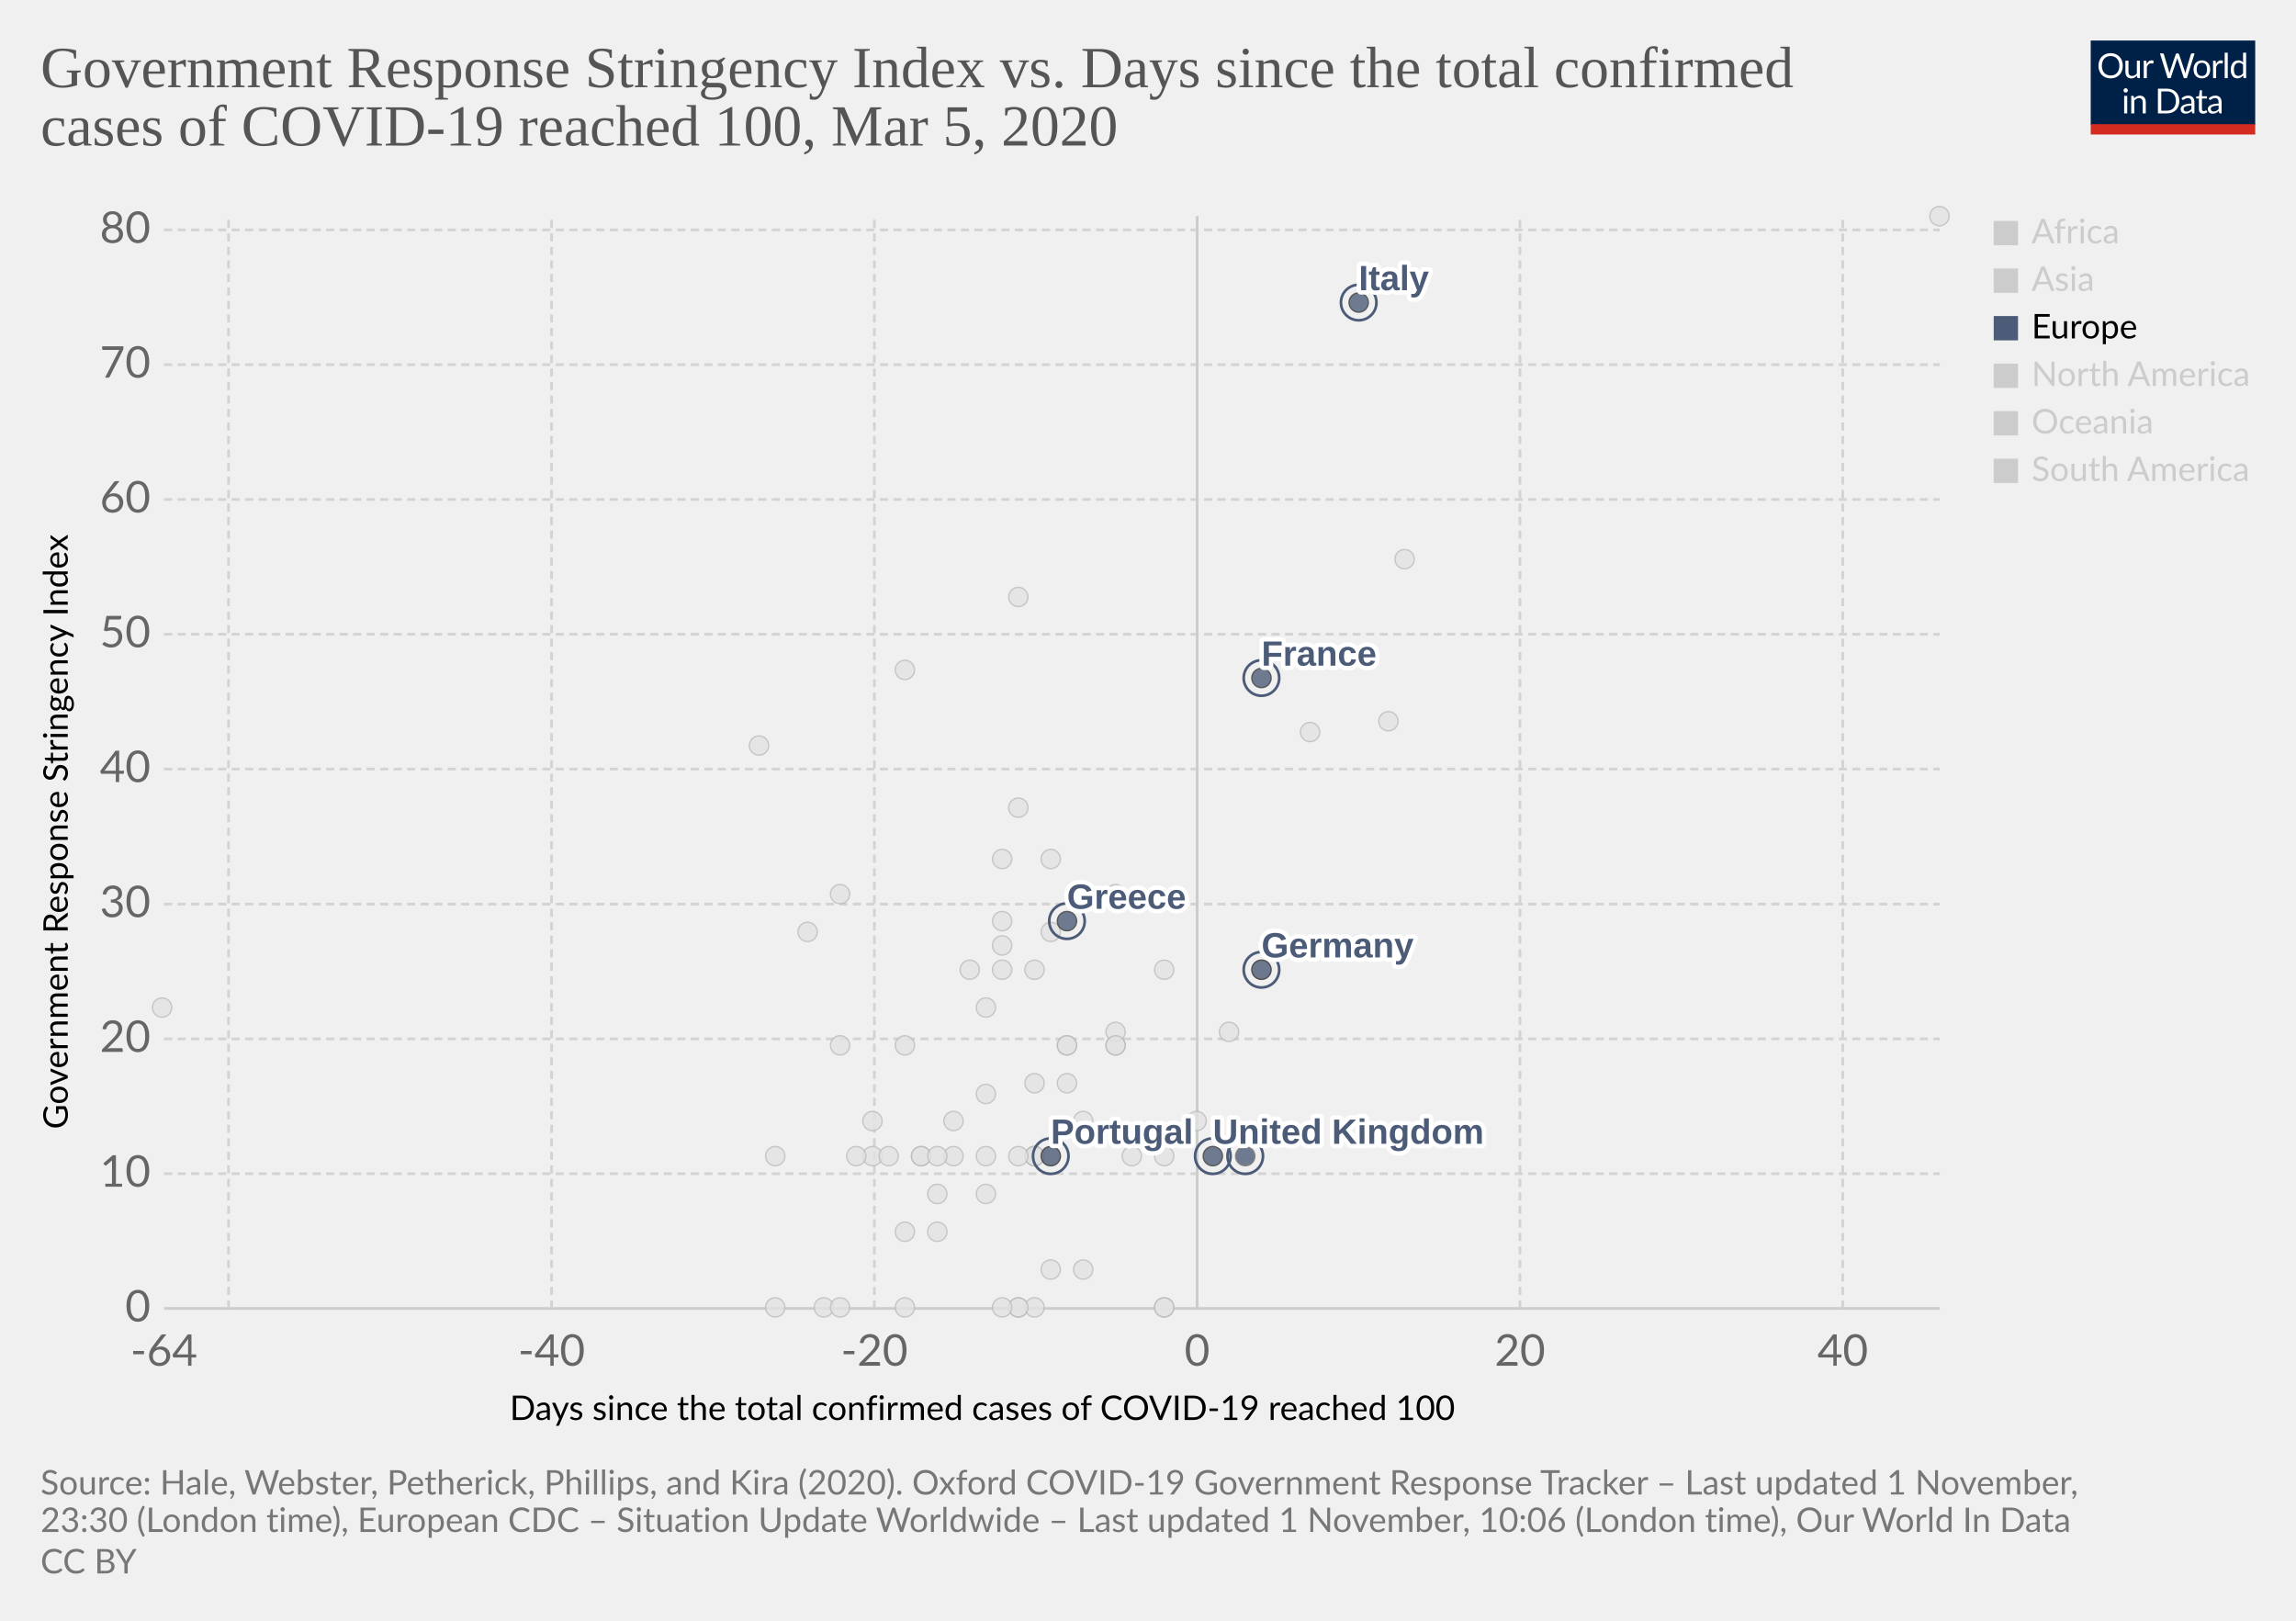
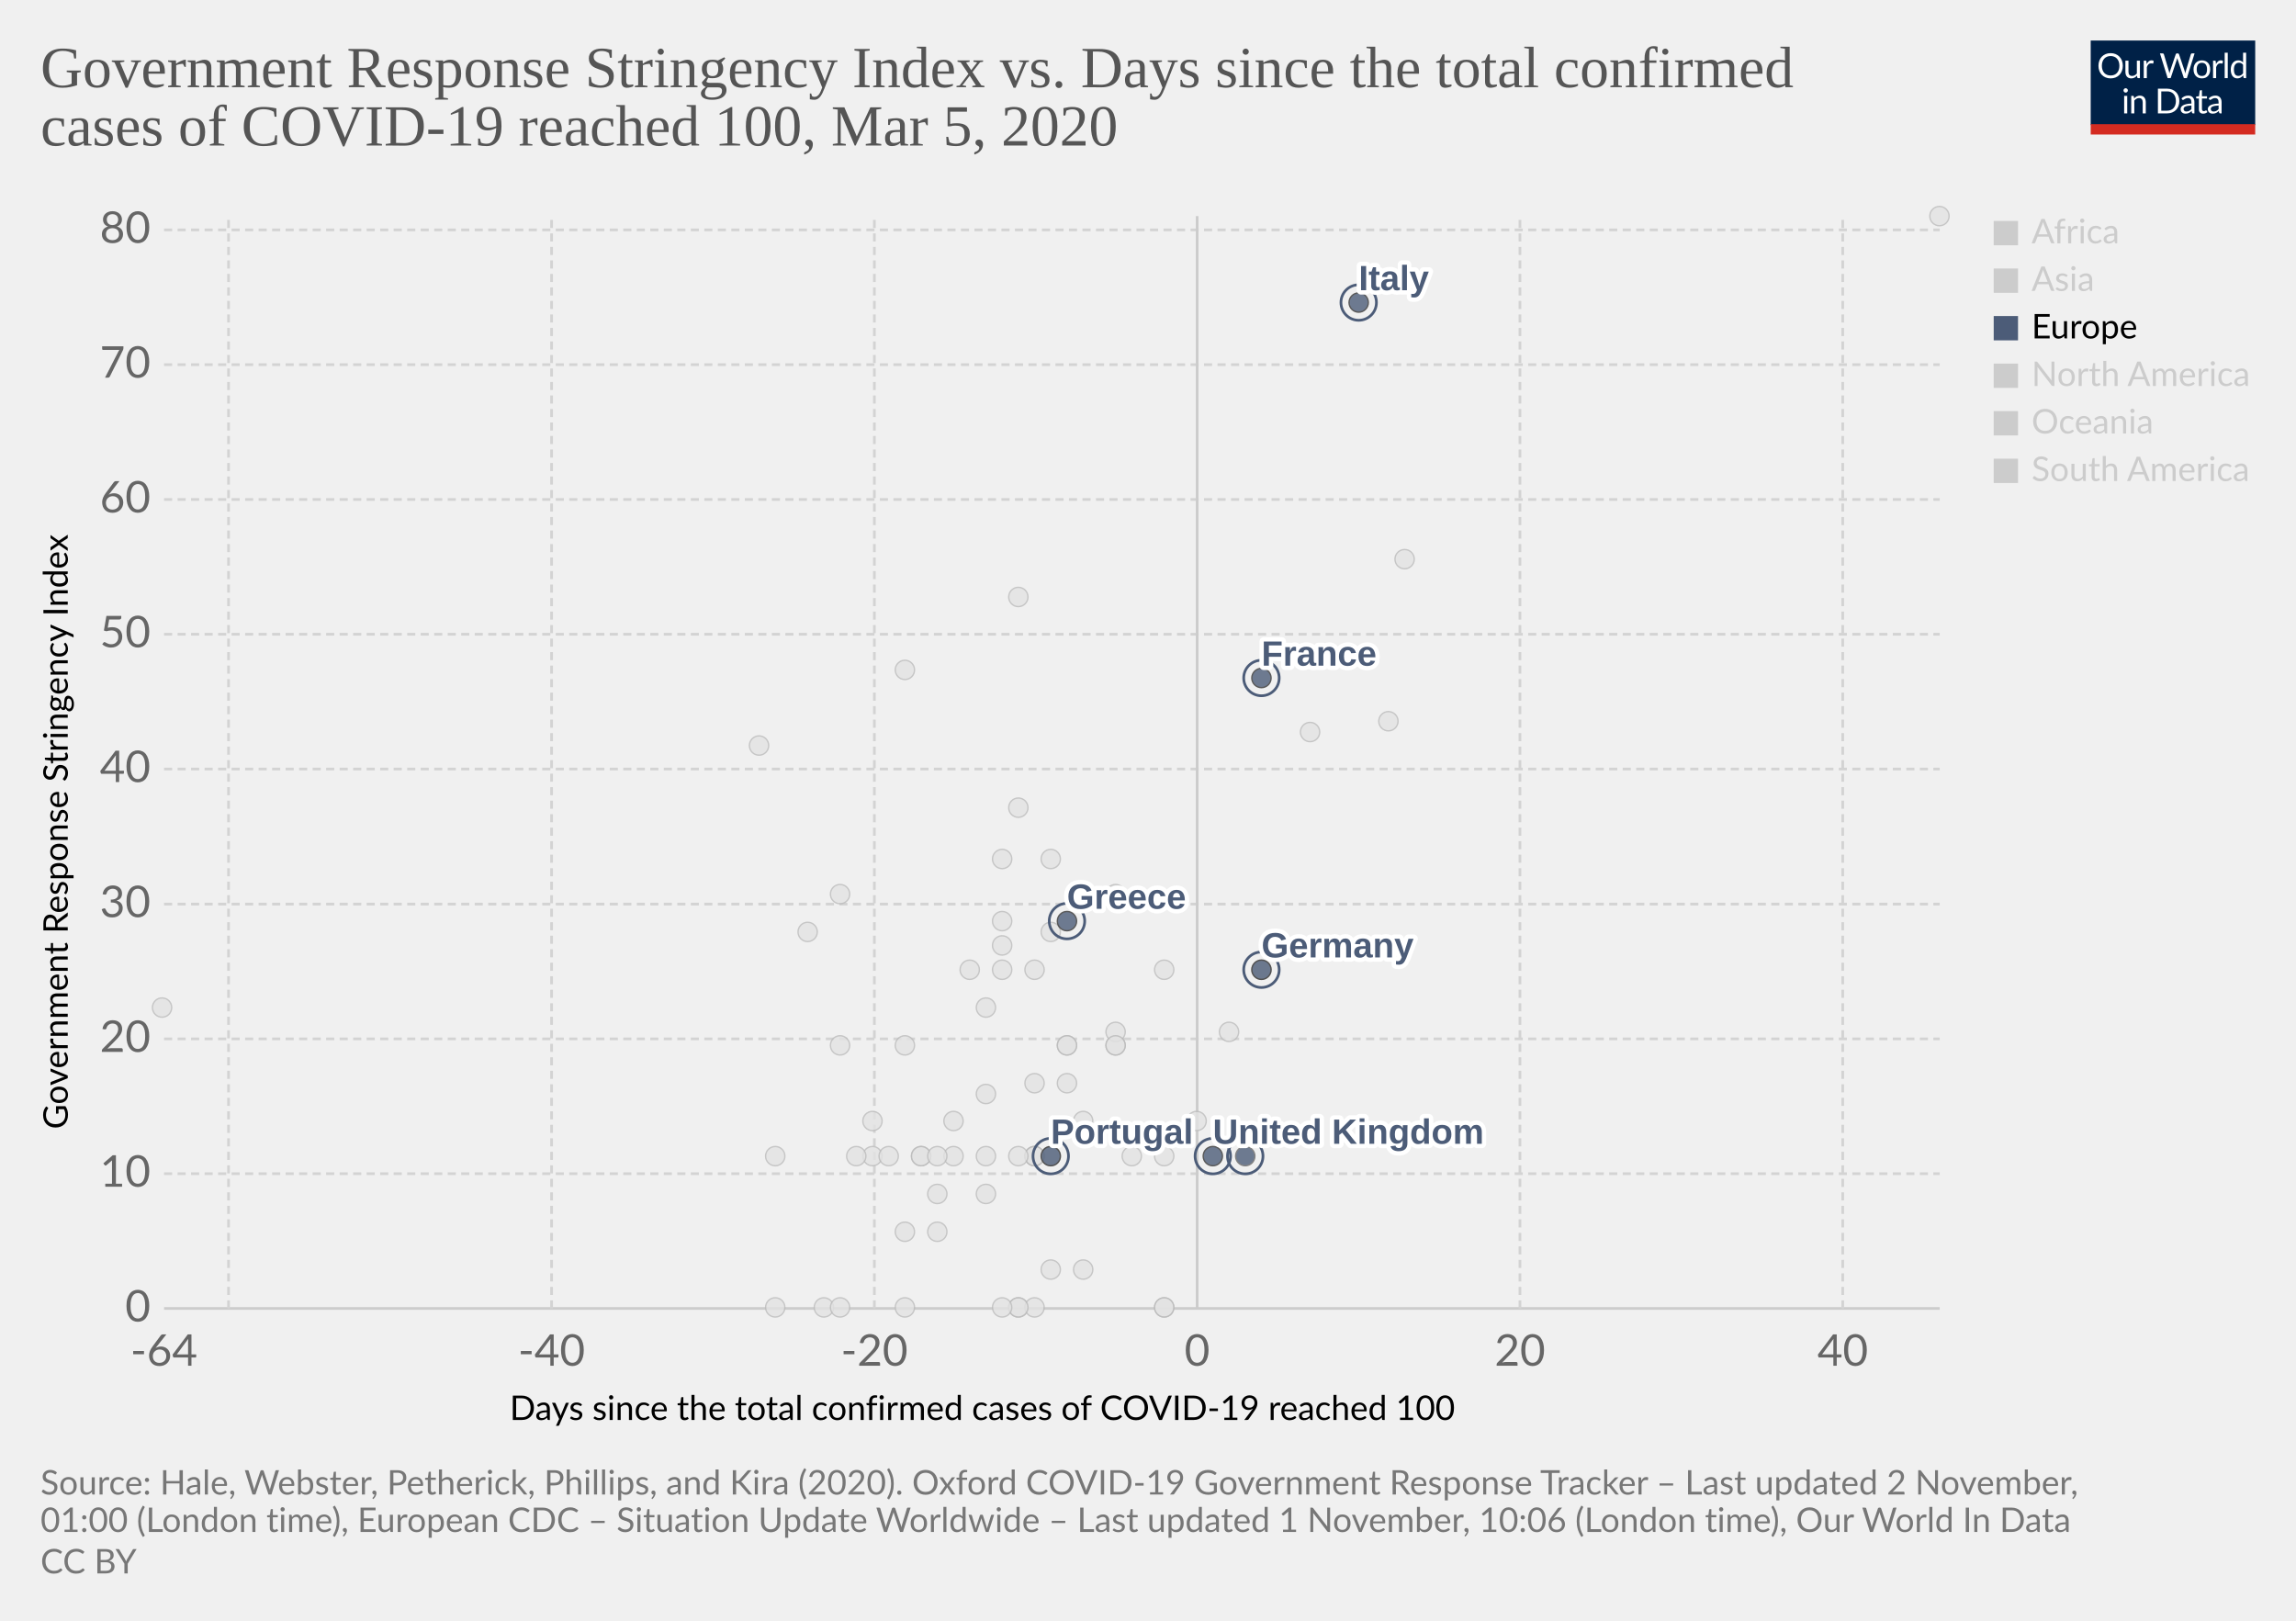
<svg xmlns="http://www.w3.org/2000/svg" version="1.1" style="background-color:#fff;-webkit-font-smoothing:antialiased" width="850" height="600" viewBox="0 0 850 600" font-family="Lato,'Helvetica Neue',Helvetica,Arial,sans-serif" font-size="18" text-rendering="optimizeLegibility">
  <g class="HeaderView">
    <g transform="matrix(.29 0 0 .29 774 15)">
      <svg width="210" height="120" viewBox="0 0 210 120" fill="none">
        <g clip-path="url(#clip0)">
          <path d="M0 0h210v107.89H0V0z" fill="#002147" />
          <path d="M40.98 32.25c0 2.36-.38 4.53-1.12 6.51a14.26 14.26 0 01-8.1 8.4c-1.9.78-4.02 1.17-6.34 1.17a16.6 16.6 0 01-6.33-1.17 14.31 14.31 0 01-8.08-8.4 18.29 18.29 0 01-1.12-6.51c0-2.36.38-4.53 1.12-6.5a14.32 14.32 0 018.07-8.44c1.92-.8 4.03-1.19 6.34-1.19 2.32 0 4.43.4 6.34 1.19 1.92.8 3.56 1.9 4.93 3.34a14.87 14.87 0 013.17 5.1 18.1 18.1 0 011.12 6.5zm-4.38 0c0-1.94-.26-3.68-.8-5.22a10.91 10.91 0 00-2.24-3.89 9.68 9.68 0 00-3.52-2.46 11.95 11.95 0 00-4.62-.86c-1.68 0-3.21.28-4.6.86a9.88 9.88 0 00-3.54 2.46 10.91 10.91 0 00-2.24 3.9c-.53 1.53-.8 3.27-.8 5.2 0 1.94.27 3.68.8 5.22a11.17 11.17 0 002.24 3.9 10.01 10.01 0 003.55 2.44c1.38.56 2.9.83 4.6.83 1.7 0 3.24-.27 4.61-.83a9.8 9.8 0 003.52-2.44 11.17 11.17 0 002.25-3.9c.53-1.54.8-3.28.8-5.21zm26.22-6.54V48H60.5c-.56 0-.9-.27-1.05-.81l-.31-2.4a12.45 12.45 0 01-3.26 2.6c-1.2.64-2.58.96-4.13.96-1.22 0-2.3-.2-3.24-.6a6.52 6.52 0 01-2.33-1.7 7.37 7.37 0 01-1.43-2.67c-.3-1.04-.46-2.2-.46-3.45V25.7h3.91v14.22c0 1.68.38 2.99 1.15 3.91.77.93 1.96 1.39 3.54 1.39 1.16 0 2.24-.27 3.23-.82a10.42 10.42 0 002.8-2.28V25.7h3.91zm8.61 4.47a9.94 9.94 0 012.6-3.56 5.64 5.64 0 013.76-1.3c.47 0 .92.05 1.34.15.44.1.83.27 1.17.49l-.3 2.92c-.09.37-.3.55-.66.55-.2 0-.5-.04-.9-.13a6.21 6.21 0 00-3.24.18c-.54.2-1.03.5-1.47.92-.42.4-.81.9-1.17 1.5-.33.58-.64 1.26-.92 2.02V48H67.7V25.71h2.25c.42 0 .72.08.88.25.16.16.27.44.33.83l.26 3.39zm61.16-13.7L122.75 48h-3.82l-7.99-24.05a21.95 21.95 0 01-.42-1.58 38.36 38.36 0 01-.44 1.58L102.05 48h-3.83L88.4 16.47h3.54c.38 0 .7.1.95.29.26.2.43.43.5.73l6.52 21.9c.1.4.2.83.28 1.28.1.46.2.94.29 1.46l.3-1.46c.12-.47.25-.9.38-1.27l7.41-21.91c.1-.25.26-.48.51-.69.27-.22.58-.33.95-.33h1.23c.38 0 .69.1.92.29.24.2.41.43.53.73l7.4 21.9a28.4 28.4 0 01.68 2.62 29.52 29.52 0 01.52-2.61l6.54-21.91c.07-.27.23-.5.48-.7.27-.21.58-.32.95-.32h3.32zm9.35 8.88c1.63 0 3.1.27 4.4.82a9.43 9.43 0 015.46 5.94c.5 1.4.74 2.98.74 4.73 0 1.76-.25 3.34-.74 4.75a9.43 9.43 0 01-5.46 5.92c-1.3.52-2.77.79-4.4.79-1.64 0-3.12-.27-4.44-.8a9.42 9.42 0 01-3.35-2.3c-.92-1-1.63-2.2-2.13-3.61-.49-1.41-.73-3-.73-4.75s.24-3.33.73-4.73c.5-1.43 1.2-2.64 2.13-3.63a9.4 9.4 0 013.35-2.31c1.32-.55 2.8-.82 4.44-.82zm0 19.89c2.2 0 3.84-.73 4.93-2.2 1.08-1.48 1.63-3.54 1.63-6.18 0-2.66-.55-4.72-1.63-6.2-1.09-1.49-2.73-2.23-4.93-2.23-1.12 0-2.09.2-2.93.57a5.7 5.7 0 00-2.06 1.65 7.5 7.5 0 00-1.24 2.67c-.26 1.04-.4 2.22-.4 3.54 0 2.64.55 4.7 1.64 6.18 1.1 1.47 2.76 2.2 4.99 2.2zm17.97-15.07a9.94 9.94 0 012.6-3.56 5.64 5.64 0 013.76-1.3c.47 0 .91.05 1.34.15.44.1.83.27 1.16.49l-.28 2.92c-.09.37-.31.55-.66.55-.2 0-.5-.04-.9-.13a6.2 6.2 0 00-3.24.18c-.54.2-1.03.5-1.47.92-.43.4-.82.9-1.17 1.5a13.1 13.1 0 00-.92 2.02V48h-3.94V25.71h2.24c.43 0 .72.08.88.25.17.16.28.44.33.83l.27 3.39zm15.04-14.59V48h-3.92V15.6h3.92zm19.55 15.43a6.22 6.22 0 00-2.38-2.05 6.7 6.7 0 00-2.86-.6c-2.07 0-3.66.75-4.77 2.23-1.12 1.48-1.68 3.6-1.68 6.33 0 1.46.13 2.7.38 3.74a7.29 7.29 0 001.1 2.56 4.35 4.35 0 001.78 1.45c.7.3 1.5.46 2.4.46 1.29 0 2.41-.3 3.36-.88a9.6 9.6 0 002.67-2.49V31.02zm3.91-15.43V48h-2.33c-.56 0-.9-.27-1.06-.81l-.35-2.71a12.13 12.13 0 01-3.25 2.77 8.28 8.28 0 01-4.23 1.06 7.31 7.31 0 01-6.14-2.9c-.73-.96-1.3-2.15-1.69-3.57a18.35 18.35 0 01.07-9.48 11.29 11.29 0 011.89-3.7 8.7 8.7 0 017.06-3.34 7.96 7.96 0 016.12 2.62V15.59h3.91zM46.61 70.71V93H42.7V70.71h3.91zm.84-7c0 .39-.08.75-.24 1.09a2.81 2.81 0 01-1.52 1.47 2.67 2.67 0 01-2.16 0 2.9 2.9 0 01-1.45-1.47 2.67 2.67 0 010-2.16c.15-.35.35-.65.6-.9.25-.27.53-.47.85-.62a2.67 2.67 0 012.16 0c.35.15.65.35.9.62.27.25.47.55.62.9.16.34.24.7.24 1.08zm7.97 10.24c.49-.54 1-1.04 1.54-1.48a9.85 9.85 0 013.66-1.84 8.96 8.96 0 015.43.35c.94.4 1.72.97 2.33 1.71a7.36 7.36 0 011.43 2.67c.32 1.04.49 2.19.49 3.45V93h-3.94V78.81c0-1.69-.4-3-1.17-3.92-.76-.93-1.93-1.4-3.5-1.4a6.6 6.6 0 00-3.25.83c-1 .56-1.92 1.31-2.77 2.27V93h-3.94V70.71h2.35c.56 0 .9.28 1.04.82l.3 2.42zm57.7 3.3c0 2.36-.37 4.5-1.11 6.44a14.3 14.3 0 01-3.17 4.98 14.1 14.1 0 01-4.93 3.2c-1.9.76-4.02 1.13-6.33 1.13H85.8V61.47h11.77c2.31 0 4.42.39 6.33 1.15a13.8 13.8 0 018.1 8.18 17.75 17.75 0 011.12 6.45zm-4.37 0c0-1.94-.26-3.67-.8-5.2a10.94 10.94 0 00-2.23-3.87 9.57 9.57 0 00-3.53-2.42 12.23 12.23 0 00-4.61-.83h-7.5v24.62h7.5c1.7 0 3.24-.28 4.61-.84a9.7 9.7 0 003.53-2.4 10.94 10.94 0 002.24-3.87c.53-1.53.8-3.26.8-5.2zm19.8 5.72c-1.8.06-3.34.2-4.62.44-1.26.22-2.3.51-3.1.88-.8.36-1.37.8-1.74 1.3-.35.5-.53 1.05-.53 1.67 0 .58.1 1.1.3 1.52a3 3 0 00.76 1.05c.34.27.73.46 1.17.6.45.11.94.17 1.45.17a7.28 7.28 0 003.5-.81 11.95 11.95 0 002.82-2.2v-4.62zm-12.65-9.11a12.73 12.73 0 013.98-2.66c1.43-.59 3-.88 4.73-.88 1.25 0 2.36.2 3.33.61a6.81 6.81 0 013.94 4.38c.33 1.04.5 2.19.5 3.43V93h-1.74a1.8 1.8 0 01-.88-.18c-.2-.13-.36-.38-.48-.74l-.44-2.12c-.59.55-1.16 1.03-1.72 1.46a9.48 9.48 0 01-3.74 1.7c-.69.15-1.46.23-2.3.23-.87 0-1.69-.12-2.45-.35a5.34 5.34 0 01-3.34-2.93 6.64 6.64 0 01-.49-2.64c0-.88.25-1.72.73-2.53a6.33 6.33 0 012.35-2.17c1.09-.63 2.5-1.15 4.25-1.54 1.75-.41 3.89-.65 6.42-.7v-1.75c0-1.73-.37-3.03-1.12-3.91-.75-.9-1.84-1.34-3.28-1.34-.97 0-1.78.12-2.44.37-.64.23-1.2.5-1.7.81l-1.23.82c-.33.23-.67.35-1 .35-.27 0-.5-.07-.69-.2a2.1 2.1 0 01-.48-.53l-.7-1.25zm27.67 19.5c-1.76 0-3.12-.5-4.07-1.48-.94-.98-1.41-2.4-1.41-4.25V74h-2.68a.9.9 0 01-.6-.2c-.16-.14-.24-.36-.24-.66v-1.56l3.65-.46.9-6.89a.9.9 0 01.29-.52.88.88 0 01.62-.22H142v7.67h6.44V74H142v13.38c0 .94.22 1.63.68 2.09.45.45 1.04.68 1.76.68a3.21 3.21 0 001.85-.53l.55-.35c.16-.12.3-.18.41-.18.2 0 .4.13.55.38l1.15 1.87a7.45 7.45 0 01-2.44 1.5c-.96.35-1.94.52-2.95.52zm19.68-10.4c-1.8.07-3.34.21-4.62.45-1.26.22-2.3.51-3.1.88-.8.36-1.37.8-1.74 1.3-.35.5-.53 1.05-.53 1.67 0 .58.1 1.1.3 1.52.18.42.44.77.76 1.05.34.27.73.46 1.17.6.45.11.94.17 1.45.17a7.3 7.3 0 003.5-.81 12.04 12.04 0 002.82-2.2v-4.62zm-12.65-9.1a12.72 12.72 0 013.99-2.66c1.42-.59 3-.88 4.72-.88 1.25 0 2.36.2 3.33.61a6.81 6.81 0 013.94 4.38c.33 1.04.5 2.19.5 3.43V93h-1.74a1.8 1.8 0 01-.88-.18c-.2-.13-.36-.38-.48-.74l-.44-2.12c-.59.55-1.16 1.03-1.72 1.46a9.48 9.48 0 01-3.74 1.7c-.69.15-1.46.23-2.3.23-.87 0-1.69-.12-2.45-.35a5.33 5.33 0 01-3.34-2.93 6.62 6.62 0 01-.49-2.64c0-.88.25-1.72.73-2.53a6.33 6.33 0 012.35-2.17c1.09-.63 2.5-1.15 4.25-1.54a31.2 31.2 0 016.42-.7v-1.75c0-1.73-.37-3.03-1.12-3.91-.75-.9-1.84-1.34-3.28-1.34-.97 0-1.78.12-2.44.37-.64.23-1.2.5-1.7.81-.46.3-.87.57-1.22.82-.34.23-.68.35-1.02.35-.26 0-.49-.07-.68-.2a1.88 1.88 0 01-.48-.53l-.7-1.25z" fill="#fff" />
          <path fill="#D42B21" d="M0 106.79h210V120H0z" />
        </g>
        <defs>
          <clipPath id="clip0">
            <path fill="#fff" d="M0 0h210v120H0z" />
          </clipPath>
        </defs>
      </svg>
    </g>
    <a href="https://ourworldindata.org/grapher/covid-stringency-vs-days-cases-reached-100" target="_blank" rel="noopener" font-family="&quot;Playfair Display&quot;,Georgia,&quot;Times New Roman&quot;,serif">
      <text font-size="21.6" x="15" y="32.3" fill="#555">
        <tspan x="15" y="32.28">Government Response Stringency Index vs. Days since the total confirmed</tspan>
        <tspan x="15" y="53.88">cases of COVID-19 reached 100, Mar 5, 2020</tspan>
      </text>
    </a>
  </g>
  <g class="ScatterPlot">
    <g class="DualAxisView">
      <g class="HorizontalAxis">
        <text font-size="12.6" x="188.7" y="525.7">
          <tspan x="188.7" y="525.68">Days since the total confirmed cases of COVID-19 reached 100</tspan>
        </text>
        <text x="60.7" y="505.6" fill="#666" text-anchor="middle" font-size="16.2">-64</text>
        <text x="204.2" y="505.6" fill="#666" text-anchor="middle" font-size="16.2">-40</text>
        <text x="323.7" y="505.6" fill="#666" text-anchor="middle" font-size="16.2">-20</text>
        <text x="443.2" y="505.6" fill="#666" text-anchor="middle" font-size="16.2">0</text>
        <text x="562.7" y="505.6" fill="#666" text-anchor="middle" font-size="16.2">20</text>
        <text x="682.2" y="505.6" fill="#666" text-anchor="middle" font-size="16.2">40</text>
      </g>
      <g class="VerticalAxis">
        <text font-size="12.6" x="-418" y="25.1" transform="rotate(-90)">
          <tspan x="-418" y="25.08">Government Response Stringency Index</tspan>
        </text>
        <text x="55.74" y="484.4" fill="#666" dominant-baseline="middle" text-anchor="end" font-size="16.2">0</text>
        <text x="55.74" y="434.5" fill="#666" dominant-baseline="middle" text-anchor="end" font-size="16.2">10</text>
        <text x="55.74" y="384.6" fill="#666" dominant-baseline="middle" text-anchor="end" font-size="16.2">20</text>
        <text x="55.74" y="334.7" fill="#666" dominant-baseline="middle" text-anchor="end" font-size="16.2">30</text>
        <text x="55.74" y="284.7" fill="#666" dominant-baseline="middle" text-anchor="end" font-size="16.2">40</text>
        <text x="55.74" y="234.8" fill="#666" dominant-baseline="middle" text-anchor="end" font-size="16.2">50</text>
        <text x="55.74" y="184.9" fill="#666" dominant-baseline="middle" text-anchor="end" font-size="16.2">60</text>
        <text x="55.74" y="135" fill="#666" dominant-baseline="middle" text-anchor="end" font-size="16.2">70</text>
        <text x="55.74" y="85.1" fill="#666" dominant-baseline="middle" text-anchor="end" font-size="16.2">80</text>
      </g>
      <g class="AxisGridLines horizontalLines">
        <path stroke="#ccc" d="M60.74 484.4h657.35" />
        <path stroke="#d3d3d3" stroke-dasharray="3,2" d="M60.74 434.5h657.35M60.74 384.6h657.35M60.74 334.7h657.35M60.74 284.7h657.35M60.74 234.8h657.35M60.74 184.9h657.35M60.74 135h657.35M60.74 85.1h657.35" />
      </g>
      <g class="AxisGridLines verticalLines">
        <path stroke="#d3d3d3" stroke-dasharray="3,2" d="M84.6 484.4V80M204.2 484.4V80M323.7 484.4V80" />
        <path stroke="#ccc" d="M443.2 484.4V80" />
        <path stroke="#d3d3d3" stroke-dasharray="3,2" d="M562.7 484.4V80M682.2 484.4V80" />
      </g>
    </g>
    <g class="PointsWithLabels clickable" clip-path="url(#a)" font-family="Arial, sans-serif">
      <path fill="rgba(255,255,255,0)" d="M60.74 80h657.35v404.4H60.74z" />
      <defs>
        <clipPath id="a">
          <path d="M50.74 70h677.35v424.4H50.74z" />
        </clipPath>
      </defs>
      <g class="key-Croatia_0">
        <circle cx="353" cy="415" r="3.57" fill="#e2e2e2" opacity=".8" stroke="#bbb" stroke-width=".5" />
      </g>
      <g class="key-China_0">
        <circle cx="718" cy="80" r="3.57" fill="#e2e2e2" opacity=".8" stroke="#bbb" stroke-width=".5" />
      </g>
      <g class="key-Taiwan_0">
        <circle cx="359" cy="359" r="3.57" fill="#e2e2e2" opacity=".8" stroke="#bbb" stroke-width=".5" />
      </g>
      <g class="key-Ecuador_0">
        <circle cx="365" cy="442" r="3.57" fill="#e2e2e2" opacity=".8" stroke="#bbb" stroke-width=".5" />
      </g>
      <g class="key-Iceland_0">
        <circle cx="395" cy="401" r="3.57" fill="#e2e2e2" opacity=".8" stroke="#bbb" stroke-width=".5" />
      </g>
      <g class="key-Kuwait_0">
        <circle cx="389" cy="345" r="3.57" fill="#e2e2e2" opacity=".8" stroke="#bbb" stroke-width=".5" />
      </g>
      <g class="key-Luxembourg_0">
        <circle cx="365" cy="428" r="3.57" fill="#e2e2e2" opacity=".8" stroke="#bbb" stroke-width=".5" />
      </g>
      <g class="key-Oman_0">
        <circle cx="311" cy="387" r="3.57" fill="#e2e2e2" opacity=".8" stroke="#bbb" stroke-width=".5" />
      </g>
      <g class="key-Qatar_0">
        <circle cx="401" cy="415" r="3.57" fill="#e2e2e2" opacity=".8" stroke="#bbb" stroke-width=".5" />
      </g>
      <g class="key-Bahrain_0">
        <circle cx="413" cy="331" r="3.57" fill="#e2e2e2" opacity=".8" stroke="#bbb" stroke-width=".5" />
      </g>
      <g class="key-Belarus_0">
        <circle cx="287" cy="484" r="3.57" fill="#e2e2e2" opacity=".8" stroke="#bbb" stroke-width=".5" />
      </g>
      <g class="key-Brazil_0">
        <circle cx="383" cy="428" r="3.57" fill="#e2e2e2" opacity=".8" stroke="#bbb" stroke-width=".5" />
      </g>
      <g class="key-Cambodia_0">
        <circle cx="305" cy="484" r="3.57" fill="#e2e2e2" opacity=".8" stroke="#bbb" stroke-width=".5" />
      </g>
      <g class="key-Canada_0">
        <circle cx="401" cy="470" r="3.57" fill="#e2e2e2" opacity=".8" stroke="#bbb" stroke-width=".5" />
      </g>
      <g class="key-Egypt_0">
        <circle cx="377" cy="484" r="3.57" fill="#e2e2e2" opacity=".8" stroke="#bbb" stroke-width=".5" />
      </g>
      <g class="key-Ireland_0">
        <circle cx="383" cy="428" r="3.57" fill="#e2e2e2" opacity=".8" stroke="#bbb" stroke-width=".5" />
      </g>
      <g class="key-Belgium_0">
        <circle cx="443" cy="415" r="3.57" fill="#e2e2e2" opacity=".8" stroke="#bbb" stroke-width=".5" />
      </g>
      <g class="key-Netherlands_0">
        <circle cx="431" cy="484" r="3.57" fill="#e2e2e2" opacity=".8" stroke="#bbb" stroke-width=".5" />
      </g>
      <g class="key-Switzerland_0">
        <circle cx="431" cy="359" r="3.57" fill="#e2e2e2" opacity=".8" stroke="#bbb" stroke-width=".5" />
      </g>
      <g class="key-Sweden_0">
        <circle cx="431" cy="484" r="3.57" fill="#e2e2e2" opacity=".8" stroke="#bbb" stroke-width=".5" />
      </g>
      <g class="key-Russia_0">
        <circle cx="365" cy="373" r="3.57" fill="#e2e2e2" opacity=".8" stroke="#bbb" stroke-width=".5" />
      </g>
      <g class="key-United-States_0">
        <circle cx="455" cy="382" r="3.57" fill="#e2e2e2" opacity=".8" stroke="#bbb" stroke-width=".5" />
      </g>
      <g class="key-Japan_0">
        <circle cx="514" cy="267" r="3.57" fill="#e2e2e2" opacity=".8" stroke="#bbb" stroke-width=".5" />
      </g>
      <g class="key-Afghanistan_0">
        <circle cx="299" cy="345" r="3.57" fill="#e2e2e2" opacity=".8" stroke="#bbb" stroke-width=".5" />
      </g>
      <g class="key-Algeria_0">
        <circle cx="347" cy="456" r="3.57" fill="#e2e2e2" opacity=".8" stroke="#bbb" stroke-width=".5" />
      </g>
      <g class="key-Australia_0">
        <circle cx="413" cy="387" r="3.57" fill="#e2e2e2" opacity=".8" stroke="#bbb" stroke-width=".5" />
      </g>
      <g class="key-Austria_0">
        <circle cx="419" cy="428" r="3.57" fill="#e2e2e2" opacity=".8" stroke="#bbb" stroke-width=".5" />
      </g>
      <g class="key-Azerbaijan_0">
        <circle cx="311" cy="331" r="3.57" fill="#e2e2e2" opacity=".8" stroke="#bbb" stroke-width=".5" />
      </g>
      <g class="key-Iraq_0">
        <circle cx="377" cy="221" r="3.57" fill="#e2e2e2" opacity=".8" stroke="#bbb" stroke-width=".5" />
      </g>
      <g class="key-Iran_0">
        <circle cx="485" cy="271" r="3.57" fill="#e2e2e2" opacity=".8" stroke="#bbb" stroke-width=".5" />
      </g>
      <g class="key-Indonesia_0">
        <circle cx="377" cy="299" r="3.57" fill="#e2e2e2" opacity=".8" stroke="#bbb" stroke-width=".5" />
      </g>
      <g class="key-India_0">
        <circle cx="371" cy="350" r="3.57" fill="#e2e2e2" opacity=".8" stroke="#bbb" stroke-width=".5" />
      </g>
      <g class="key-Sri-Lanka_0">
        <circle cx="323" cy="428" r="3.57" fill="#e2e2e2" opacity=".8" stroke="#bbb" stroke-width=".5" />
      </g>
      <g class="key-Georgia_0">
        <circle cx="281" cy="276" r="3.57" fill="#e2e2e2" opacity=".8" stroke="#bbb" stroke-width=".5" />
      </g>
      <g class="key-Finland_0">
        <circle cx="395" cy="387" r="3.57" fill="#e2e2e2" opacity=".8" stroke="#bbb" stroke-width=".5" />
      </g>
      <g class="key-Estonia_0">
        <circle cx="383" cy="484" r="3.57" fill="#e2e2e2" opacity=".8" stroke="#bbb" stroke-width=".5" />
      </g>
      <g class="key-Dominican-Republic_0">
        <circle cx="341" cy="428" r="3.57" fill="#e2e2e2" opacity=".8" stroke="#bbb" stroke-width=".5" />
      </g>
      <g class="key-Denmark_0">
        <circle cx="413" cy="382" r="3.57" fill="#e2e2e2" opacity=".8" stroke="#bbb" stroke-width=".5" />
      </g>
      <g class="key-Czech-Republic_0">
        <circle cx="395" cy="387" r="3.57" fill="#e2e2e2" opacity=".8" stroke="#bbb" stroke-width=".5" />
      </g>
      <g class="key-United-Arab-Emirates_0">
        <circle cx="365" cy="405" r="3.57" fill="#e2e2e2" opacity=".8" stroke="#bbb" stroke-width=".5" />
      </g>
      <g class="key-Thailand_0">
        <circle cx="377" cy="484" r="3.57" fill="#e2e2e2" opacity=".8" stroke="#bbb" stroke-width=".5" />
      </g>
      <g class="key-Vietnam_0">
        <circle cx="335" cy="248" r="3.57" fill="#e2e2e2" opacity=".8" stroke="#bbb" stroke-width=".5" />
      </g>
      <g class="key-Singapore_0">
        <circle cx="467" cy="359" r="3.57" fill="#e2e2e2" opacity=".8" stroke="#bbb" stroke-width=".5" />
      </g>
      <g class="key-Romania_0">
        <circle cx="383" cy="401" r="3.57" fill="#e2e2e2" opacity=".8" stroke="#bbb" stroke-width=".5" />
      </g>
      <g class="key-Philippines_0">
        <circle cx="383" cy="359" r="3.57" fill="#e2e2e2" opacity=".8" stroke="#bbb" stroke-width=".5" />
      </g>
      <g class="key-Pakistan_0">
        <circle cx="371" cy="341" r="3.57" fill="#e2e2e2" opacity=".8" stroke="#bbb" stroke-width=".5" />
      </g>
      <g class="key-Norway_0">
        <circle cx="431" cy="428" r="3.57" fill="#e2e2e2" opacity=".8" stroke="#bbb" stroke-width=".5" />
      </g>
      <g class="key-Nigeria_0">
        <circle cx="287" cy="428" r="3.57" fill="#e2e2e2" opacity=".8" stroke="#bbb" stroke-width=".5" />
      </g>
      <g class="key-New-Zealand_0">
        <circle cx="335" cy="387" r="3.57" fill="#e2e2e2" opacity=".8" stroke="#bbb" stroke-width=".5" />
      </g>
      <g class="key-Nepal_0">
        <circle cx="60" cy="373" r="3.57" fill="#e2e2e2" opacity=".8" stroke="#bbb" stroke-width=".5" />
      </g>
      <g class="key-Mexico_0">
        <circle cx="389" cy="470" r="3.57" fill="#e2e2e2" opacity=".8" stroke="#bbb" stroke-width=".5" />
      </g>
      <g class="key-Malaysia_0">
        <circle cx="413" cy="387" r="3.57" fill="#e2e2e2" opacity=".8" stroke="#bbb" stroke-width=".5" />
      </g>
      <g class="key-Lithuania_0">
        <circle cx="341" cy="428" r="3.57" fill="#e2e2e2" opacity=".8" stroke="#bbb" stroke-width=".5" />
      </g>
      <g class="key-Lebanon_0">
        <circle cx="371" cy="359" r="3.57" fill="#e2e2e2" opacity=".8" stroke="#bbb" stroke-width=".5" />
      </g>
      <g class="key-South-Korea_0">
        <circle cx="520" cy="207" r="3.57" fill="#e2e2e2" opacity=".8" stroke="#bbb" stroke-width=".5" />
      </g>
      <g class="key-Israel_0">
        <circle cx="389" cy="318" r="3.57" fill="#e2e2e2" opacity=".8" stroke="#bbb" stroke-width=".5" />
      </g>
      <g class="key-San-Marino_0">
        <circle cx="371" cy="318" r="3.57" fill="#e2e2e2" opacity=".8" stroke="#bbb" stroke-width=".5" />
      </g>
      <g class="key-Argentina_0">
        <circle cx="353" cy="428" r="3.57" fill="#e2e2e2" opacity=".8" stroke="#bbb" stroke-width=".5" />
      </g>
      <g class="key-Morocco_0">
        <circle cx="335" cy="456" r="3.57" fill="#e2e2e2" opacity=".8" stroke="#bbb" stroke-width=".5" />
      </g>
      <g class="key-Latvia_0">
        <circle cx="347" cy="442" r="3.57" fill="#e2e2e2" opacity=".8" stroke="#bbb" stroke-width=".5" />
      </g>
      <g class="key-Jordan_0">
        <circle cx="329" cy="428" r="3.57" fill="#e2e2e2" opacity=".8" stroke="#bbb" stroke-width=".5" />
      </g>
      <g class="key-Chile_0">
        <circle cx="371" cy="484" r="3.57" fill="#e2e2e2" opacity=".8" stroke="#bbb" stroke-width=".5" />
      </g>
      <g class="key-Hungary_0">
        <circle cx="347" cy="428" r="3.57" fill="#e2e2e2" opacity=".8" stroke="#bbb" stroke-width=".5" />
      </g>
      <g class="key-Ukraine_0">
        <circle cx="317" cy="428" r="3.57" fill="#e2e2e2" opacity=".8" stroke="#bbb" stroke-width=".5" />
      </g>
      <g class="key-Tunisia_0">
        <circle cx="323" cy="415" r="3.57" fill="#e2e2e2" opacity=".8" stroke="#bbb" stroke-width=".5" />
      </g>
      <g class="key-Slovenia_0">
        <circle cx="389" cy="428" r="3.57" fill="#e2e2e2" opacity=".8" stroke="#bbb" stroke-width=".5" />
      </g>
      <g class="key-Poland_0">
        <circle cx="383" cy="428" r="3.57" fill="#e2e2e2" opacity=".8" stroke="#bbb" stroke-width=".5" />
      </g>
      <g class="key-Andorra_0">
        <circle cx="335" cy="484" r="3.57" fill="#e2e2e2" opacity=".8" stroke="#bbb" stroke-width=".5" />
      </g>
      <g class="key-Senegal_0">
        <circle cx="311" cy="484" r="3.57" fill="#e2e2e2" opacity=".8" stroke="#bbb" stroke-width=".5" />
      </g>
      <g class="key-Saudi-Arabia_0">
        <circle cx="377" cy="428" r="3.57" fill="#e2e2e2" opacity=".8" stroke="#bbb" stroke-width=".5" />
      </g>
      <g class="key-United-Kingdom_0">
        <circle cx="449" cy="428" fill="none" stroke="#4C5C78" r="6.57" />
        <circle cx="449" cy="428" r="3.57" fill="#4C5C78" opacity=".8" stroke="#333" stroke-width=".5" />
      </g>
      <g class="key-France_0">
        <circle cx="467" cy="251" fill="none" stroke="#4C5C78" r="6.57" />
        <circle cx="467" cy="251" r="3.57" fill="#4C5C78" opacity=".8" stroke="#333" stroke-width=".5" />
      </g>
      <g class="key-Germany_0">
        <circle cx="467" cy="359" fill="none" stroke="#4C5C78" r="6.57" />
        <circle cx="467" cy="359" r="3.57" fill="#4C5C78" opacity=".8" stroke="#333" stroke-width=".5" />
      </g>
      <g class="key-Italy_0">
        <circle cx="503" cy="112" fill="none" stroke="#4C5C78" r="6.57" />
        <circle cx="503" cy="112" r="3.57" fill="#4C5C78" opacity=".8" stroke="#333" stroke-width=".5" />
      </g>
      <g class="key-Spain_0">
        <circle cx="461" cy="428" fill="none" stroke="#4C5C78" r="6.57" />
        <circle cx="461" cy="428" r="3.57" fill="#4C5C78" opacity=".8" stroke="#666" stroke-width=".5" />
      </g>
      <g class="key-Greece_0">
        <circle cx="395" cy="341" fill="none" stroke="#4C5C78" r="6.57" />
        <circle cx="395" cy="341" r="3.57" fill="#4C5C78" opacity=".8" stroke="#333" stroke-width=".5" />
      </g>
      <g class="key-Portugal_0">
        <circle cx="389" cy="428" fill="none" stroke="#4C5C78" r="6.57" />
        <circle cx="389" cy="428" r="3.57" fill="#4C5C78" opacity=".8" stroke="#333" stroke-width=".5" />
      </g>
      <text x="449" y="423.43" font-size="13" font-family="Arial, sans-serif" font-weight="700" fill="#fff" stroke="#fff" stroke-linecap="round" stroke-linejoin="round" stroke-width=".25em">United Kingdom</text>
      <text x="449" y="423.43" font-size="13" font-family="Arial, sans-serif" font-weight="700" fill="#4C5C78">United Kingdom</text>
      <text x="467" y="246.43" font-size="13" font-family="Arial, sans-serif" font-weight="700" fill="#fff" stroke="#fff" stroke-linecap="round" stroke-linejoin="round" stroke-width=".25em">France</text>
      <text x="467" y="246.43" font-size="13" font-family="Arial, sans-serif" font-weight="700" fill="#4C5C78">France</text>
      <text x="467" y="354.43" font-size="13" font-family="Arial, sans-serif" font-weight="700" fill="#fff" stroke="#fff" stroke-linecap="round" stroke-linejoin="round" stroke-width=".25em">Germany</text>
      <text x="467" y="354.43" font-size="13" font-family="Arial, sans-serif" font-weight="700" fill="#4C5C78">Germany</text>
      <text x="503" y="107.43" font-size="13" font-family="Arial, sans-serif" font-weight="700" fill="#fff" stroke="#fff" stroke-linecap="round" stroke-linejoin="round" stroke-width=".25em">Italy</text>
      <text x="503" y="107.43" font-size="13" font-family="Arial, sans-serif" font-weight="700" fill="#4C5C78">Italy</text>
      <text x="395" y="336.43" font-size="13" font-family="Arial, sans-serif" font-weight="700" fill="#fff" stroke="#fff" stroke-linecap="round" stroke-linejoin="round" stroke-width=".25em">Greece</text>
      <text x="395" y="336.43" font-size="13" font-family="Arial, sans-serif" font-weight="700" fill="#4C5C78">Greece</text>
      <text x="389" y="423.43" font-size="13" font-family="Arial, sans-serif" font-weight="700" fill="#fff" stroke="#fff" stroke-linecap="round" stroke-linejoin="round" stroke-width=".25em">Portugal</text>
      <text x="389" y="423.43" font-size="13" font-family="Arial, sans-serif" font-weight="700" fill="#4C5C78">Portugal</text>
    </g>
    <g class="ScatterColorLegend clickable" cursor="pointer">
      <g class="legendMark" fill="#ccc">
        <path d="M738.09 81.8h9v9h-9z" />
        <text font-size="12.6" x="752.1" y="90.1">
          <tspan x="752.09" y="90.08">Africa</tspan>
        </text>
      </g>
      <g class="legendMark" fill="#ccc">
        <path d="M738.09 99.4h9v9h-9z" />
        <text font-size="12.6" x="752.1" y="107.7">
          <tspan x="752.09" y="107.68">Asia</tspan>
        </text>
      </g>
      <g class="legendMark">
        <path fill="#4C5C78" d="M738.09 117h9v9h-9z" />
        <text font-size="12.6" x="752.1" y="125.3">
          <tspan x="752.09" y="125.28">Europe</tspan>
        </text>
      </g>
      <g class="legendMark" fill="#ccc">
        <path d="M738.09 134.6h9v9h-9z" />
        <text font-size="12.6" x="752.1" y="142.9">
          <tspan x="752.09" y="142.88">North America</tspan>
        </text>
      </g>
      <g class="legendMark" fill="#ccc">
        <path d="M738.09 152.2h9v9h-9z" />
        <text font-size="12.6" x="752.1" y="160.5">
          <tspan x="752.09" y="160.48">Oceania</tspan>
        </text>
      </g>
      <g class="legendMark" fill="#ccc">
        <path d="M738.09 169.8h9v9h-9z" />
        <text font-size="12.6" x="752.1" y="178.1">
          <tspan x="752.09" y="178.08">South America</tspan>
        </text>
      </g>
    </g>
  </g>
  <g class="SourcesFooter" fill="#777">
    <g class="clickable" fill="#777">
      <text font-size="12.6" x="15" y="553.3">
-         <tspan x="15" y="553.28">Source: Hale, Webster, Petherick, Phillips, and Kira (2020). Oxford COVID-19 Government Response Tracker – Last updated 1 November,</tspan>
-         <tspan x="15" y="567.14">23:30 (London time), European CDC – Situation Update Worldwide – Last updated 1 November, 10:06 (London time), Our World In Data</tspan>
+         <tspan x="15" y="553.28">Source: Hale, Webster, Petherick, Phillips, and Kira (2020). Oxford COVID-19 Government Response Tracker – Last updated 2 November,</tspan>
+         <tspan x="15" y="567.14">01:00 (London time), European CDC – Situation Update Worldwide – Last updated 1 November, 10:06 (London time), Our World In Data</tspan>
      </text>
    </g>
    <text font-size="12.6" x="15" y="582.5">
      <tspan x="15" y="582.48">
        <a class="cclogo" href="http://creativecommons.org/licenses/by/4.0/deed.en_US" target="_blank" fill="#777">CC BY</a>
      </tspan>
    </text>
  </g>
</svg>
